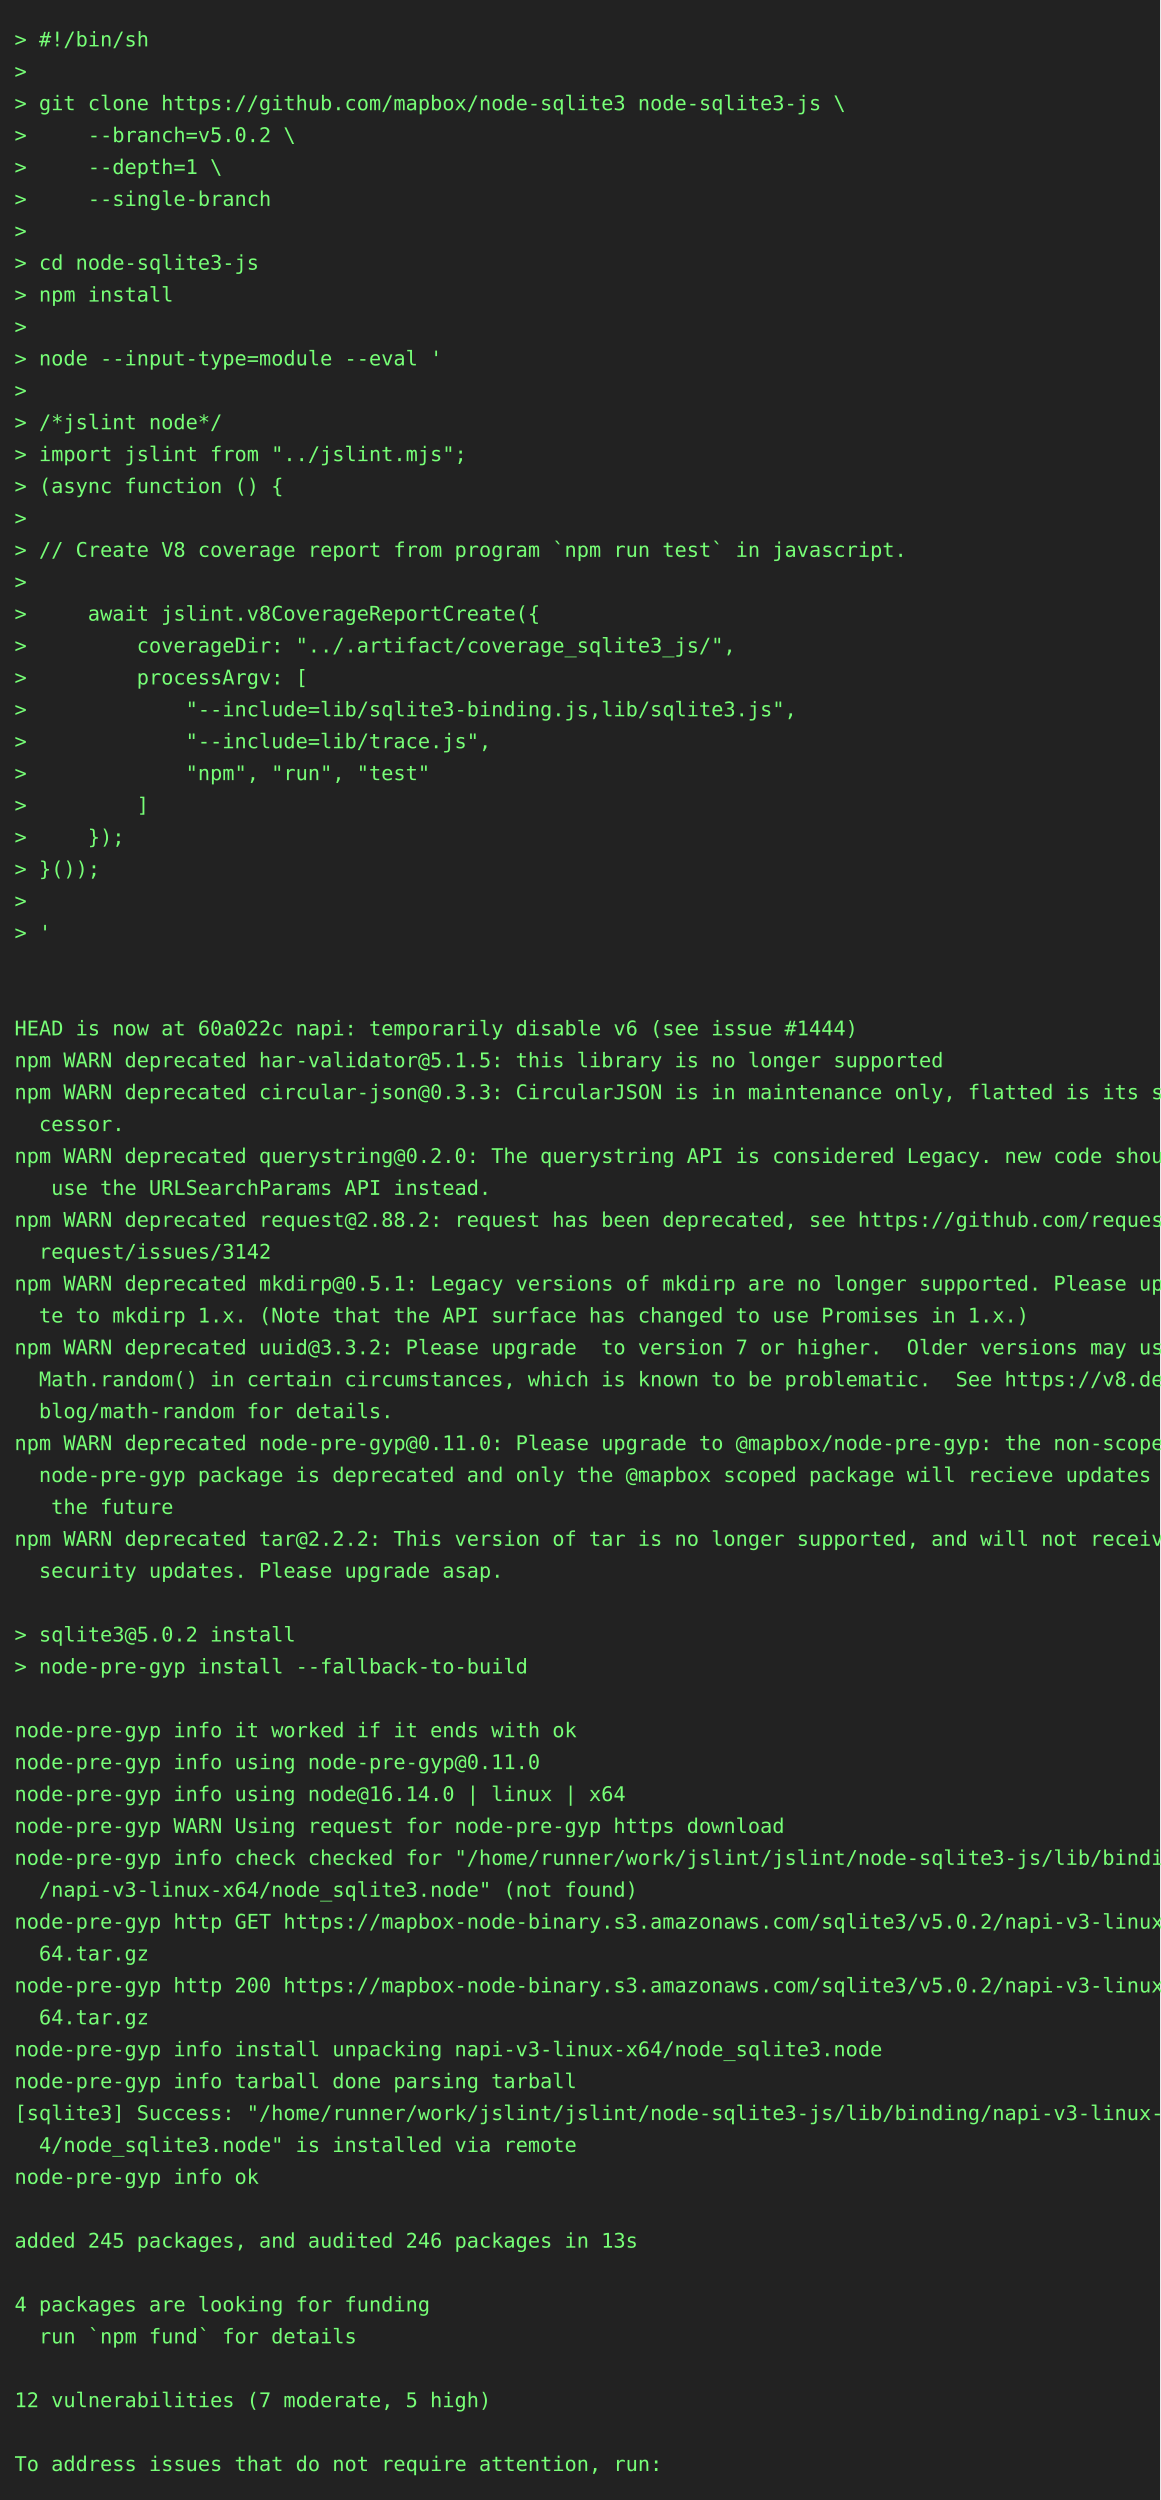
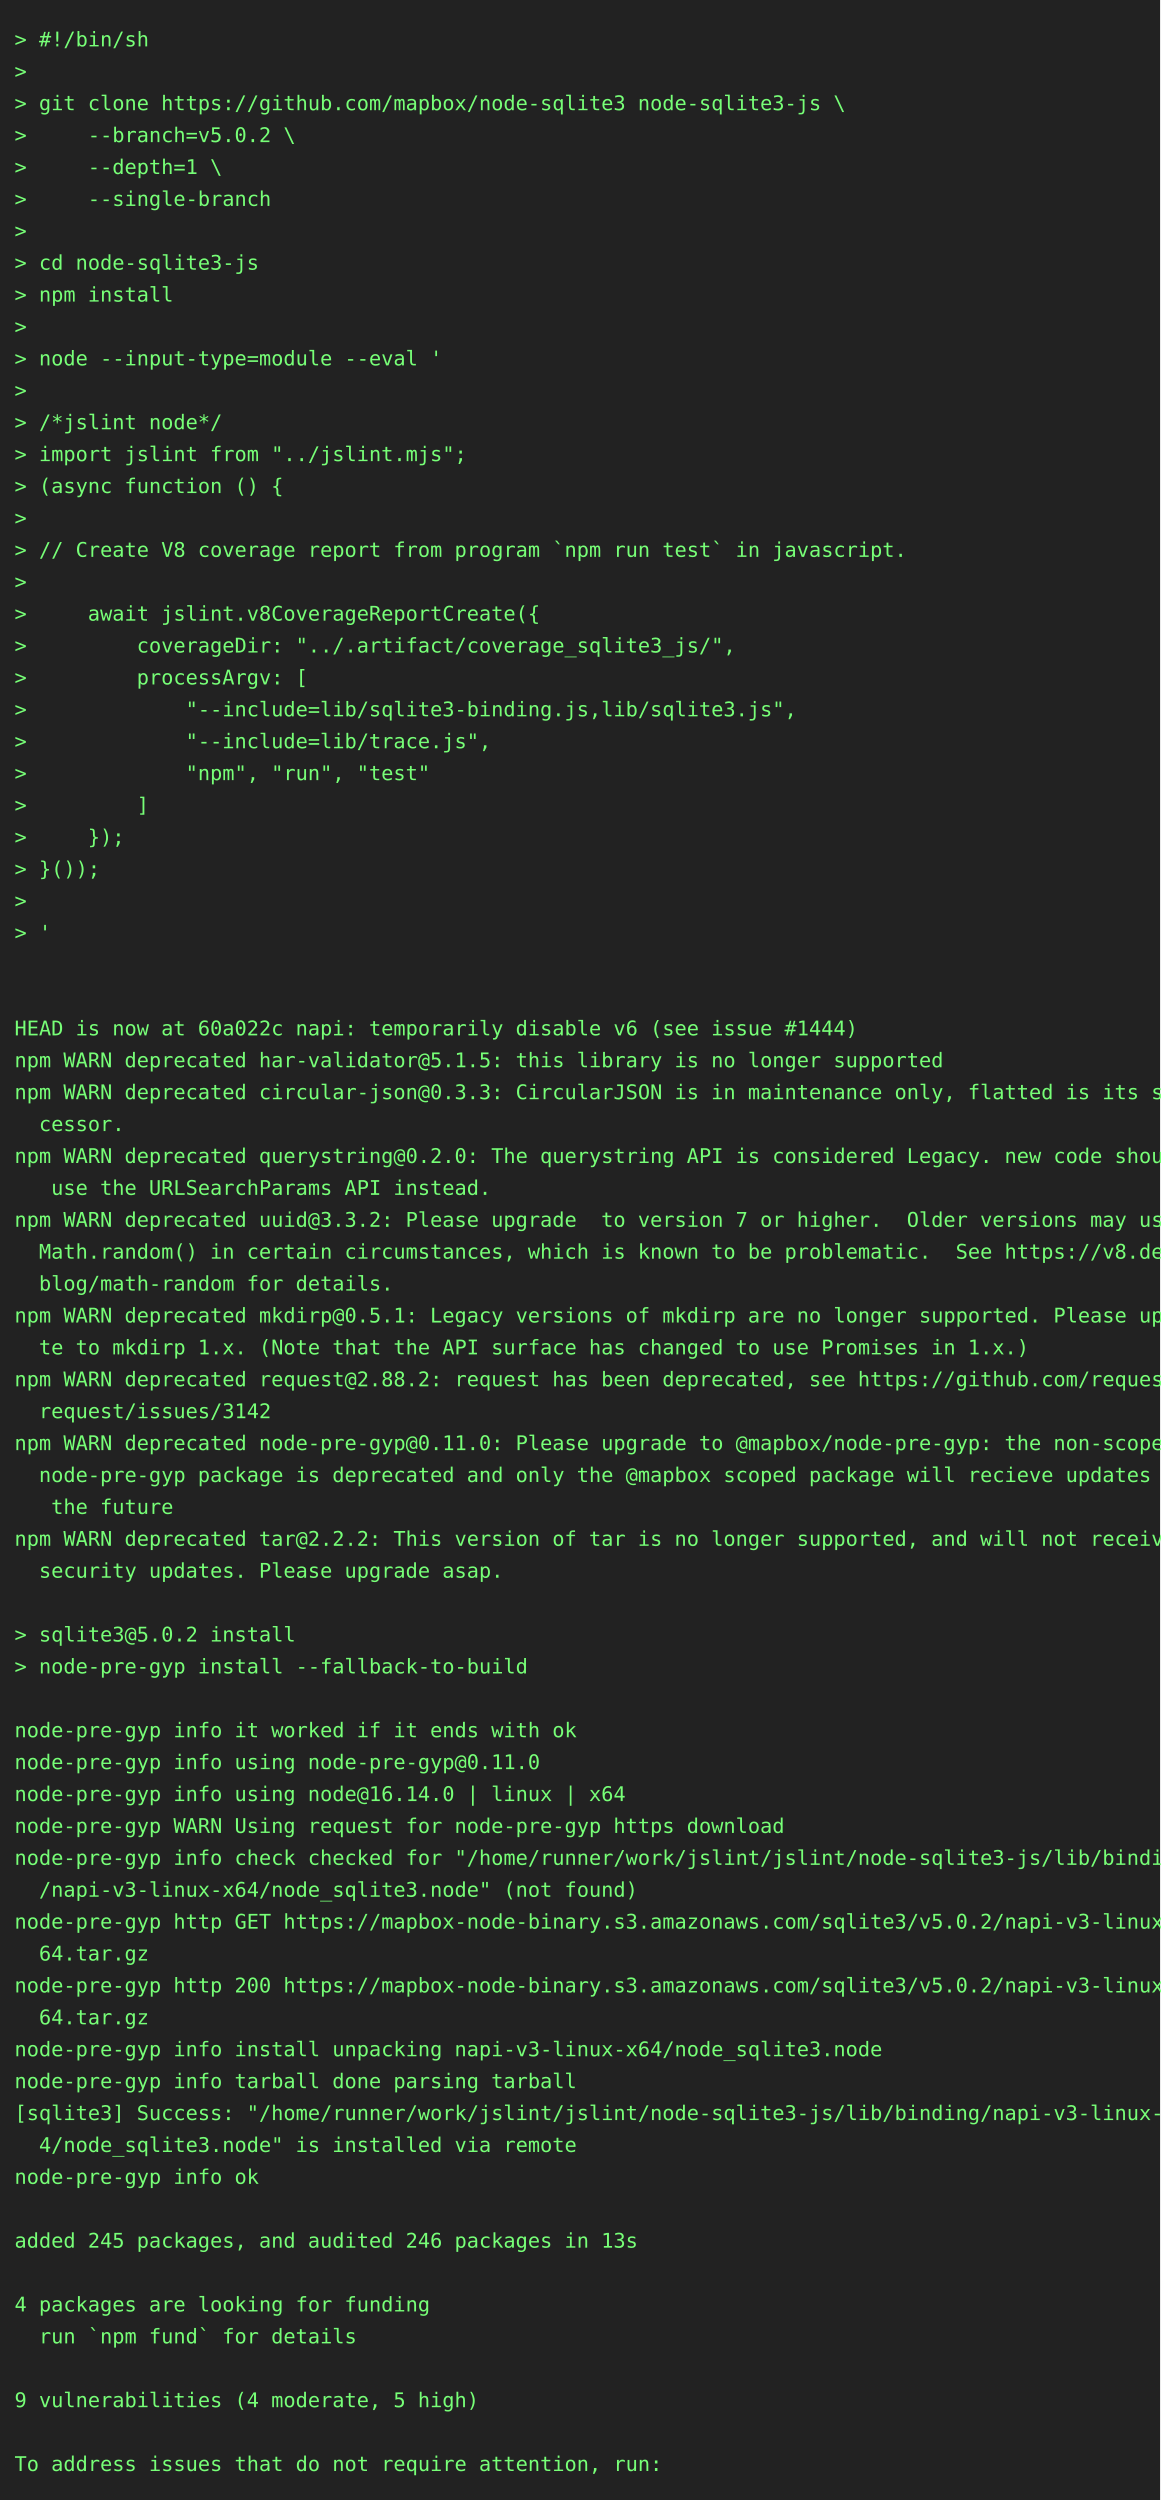
<svg xmlns="http://www.w3.org/2000/svg" height="1724" width="800">
  <rect height="1724" fill="#222" width="800" />
  <text fill="#7f7" font-family="consolas, menlo, monospace" font-size="14" xml:space="preserve">
    <tspan lengthAdjust="spacingAndGlyphs" textLength="768" x="10" y="32">&gt; #!/bin/sh                                                                                      </tspan>
    <tspan lengthAdjust="spacingAndGlyphs" textLength="768" x="10" y="54">&gt;                                                                                                </tspan>
    <tspan lengthAdjust="spacingAndGlyphs" textLength="768" x="10" y="76">&gt; git clone https://github.com/mapbox/node-sqlite3 node-sqlite3-js \                             </tspan>
    <tspan lengthAdjust="spacingAndGlyphs" textLength="768" x="10" y="98">&gt;     --branch=v5.0.2 \                                                                          </tspan>
    <tspan lengthAdjust="spacingAndGlyphs" textLength="768" x="10" y="120">&gt;     --depth=1 \                                                                                </tspan>
    <tspan lengthAdjust="spacingAndGlyphs" textLength="768" x="10" y="142">&gt;     --single-branch                                                                            </tspan>
    <tspan lengthAdjust="spacingAndGlyphs" textLength="768" x="10" y="164">&gt;                                                                                                </tspan>
    <tspan lengthAdjust="spacingAndGlyphs" textLength="768" x="10" y="186">&gt; cd node-sqlite3-js                                                                             </tspan>
    <tspan lengthAdjust="spacingAndGlyphs" textLength="768" x="10" y="208">&gt; npm install                                                                                    </tspan>
    <tspan lengthAdjust="spacingAndGlyphs" textLength="768" x="10" y="230">&gt;                                                                                                </tspan>
    <tspan lengthAdjust="spacingAndGlyphs" textLength="768" x="10" y="252">&gt; node --input-type=module --eval '                                                              </tspan>
    <tspan lengthAdjust="spacingAndGlyphs" textLength="768" x="10" y="274">&gt;                                                                                                </tspan>
    <tspan lengthAdjust="spacingAndGlyphs" textLength="768" x="10" y="296">&gt; /*jslint node*/                                                                                </tspan>
    <tspan lengthAdjust="spacingAndGlyphs" textLength="768" x="10" y="318">&gt; import jslint from "../jslint.mjs";                                                            </tspan>
    <tspan lengthAdjust="spacingAndGlyphs" textLength="768" x="10" y="340">&gt; (async function () {                                                                           </tspan>
    <tspan lengthAdjust="spacingAndGlyphs" textLength="768" x="10" y="362">&gt;                                                                                                </tspan>
    <tspan lengthAdjust="spacingAndGlyphs" textLength="768" x="10" y="384">&gt; // Create V8 coverage report from program `npm run test` in javascript.                        </tspan>
    <tspan lengthAdjust="spacingAndGlyphs" textLength="768" x="10" y="406">&gt;                                                                                                </tspan>
    <tspan lengthAdjust="spacingAndGlyphs" textLength="768" x="10" y="428">&gt;     await jslint.v8CoverageReportCreate({                                                      </tspan>
    <tspan lengthAdjust="spacingAndGlyphs" textLength="768" x="10" y="450">&gt;         coverageDir: "../.artifact/coverage_sqlite3_js/",                                      </tspan>
    <tspan lengthAdjust="spacingAndGlyphs" textLength="768" x="10" y="472">&gt;         processArgv: [                                                                         </tspan>
    <tspan lengthAdjust="spacingAndGlyphs" textLength="768" x="10" y="494">&gt;             "--include=lib/sqlite3-binding.js,lib/sqlite3.js",                                 </tspan>
    <tspan lengthAdjust="spacingAndGlyphs" textLength="768" x="10" y="516">&gt;             "--include=lib/trace.js",                                                          </tspan>
    <tspan lengthAdjust="spacingAndGlyphs" textLength="768" x="10" y="538">&gt;             "npm", "run", "test"                                                               </tspan>
    <tspan lengthAdjust="spacingAndGlyphs" textLength="768" x="10" y="560">&gt;         ]                                                                                      </tspan>
    <tspan lengthAdjust="spacingAndGlyphs" textLength="768" x="10" y="582">&gt;     });                                                                                        </tspan>
    <tspan lengthAdjust="spacingAndGlyphs" textLength="768" x="10" y="604">&gt; }());                                                                                          </tspan>
    <tspan lengthAdjust="spacingAndGlyphs" textLength="768" x="10" y="626">&gt;                                                                                                </tspan>
    <tspan lengthAdjust="spacingAndGlyphs" textLength="768" x="10" y="648">&gt; '                                                                                              </tspan>
    <tspan lengthAdjust="spacingAndGlyphs" textLength="768" x="10" y="670">                                                                                                 </tspan>
    <tspan lengthAdjust="spacingAndGlyphs" textLength="768" x="10" y="692">                                                                                                 </tspan>
    <tspan lengthAdjust="spacingAndGlyphs" textLength="768" x="10" y="714">HEAD is now at 60a022c napi: temporarily disable v6 (see issue #1444)                            </tspan>
    <tspan lengthAdjust="spacingAndGlyphs" textLength="768" x="10" y="736">npm WARN deprecated har-validator@5.1.5: this library is no longer supported                     </tspan>
    <tspan lengthAdjust="spacingAndGlyphs" textLength="768" x="10" y="758">npm WARN deprecated circular-json@0.3.3: CircularJSON is in maintenance only, flatted is its suc\</tspan>
    <tspan lengthAdjust="spacingAndGlyphs" textLength="768" x="10" y="780">  cessor.                                                                                        </tspan>
    <tspan lengthAdjust="spacingAndGlyphs" textLength="768" x="10" y="802">npm WARN deprecated querystring@0.2.0: The querystring API is considered Legacy. new code should\</tspan>
    <tspan lengthAdjust="spacingAndGlyphs" textLength="768" x="10" y="824">   use the URLSearchParams API instead.                                                          </tspan>
-     <tspan lengthAdjust="spacingAndGlyphs" textLength="768" x="10" y="846">npm WARN deprecated request@2.88.2: request has been deprecated, see https://github.com/request/\</tspan>
-     <tspan lengthAdjust="spacingAndGlyphs" textLength="768" x="10" y="868">  request/issues/3142                                                                            </tspan>
-     <tspan lengthAdjust="spacingAndGlyphs" textLength="768" x="10" y="890">npm WARN deprecated mkdirp@0.5.1: Legacy versions of mkdirp are no longer supported. Please upda\</tspan>
-     <tspan lengthAdjust="spacingAndGlyphs" textLength="768" x="10" y="912">  te to mkdirp 1.x. (Note that the API surface has changed to use Promises in 1.x.)              </tspan>
-     <tspan lengthAdjust="spacingAndGlyphs" textLength="768" x="10" y="934">npm WARN deprecated uuid@3.3.2: Please upgrade  to version 7 or higher.  Older versions may use \</tspan>
-     <tspan lengthAdjust="spacingAndGlyphs" textLength="768" x="10" y="956">  Math.random() in certain circumstances, which is known to be problematic.  See https://v8.dev/\</tspan>
-     <tspan lengthAdjust="spacingAndGlyphs" textLength="768" x="10" y="978">  blog/math-random for details.                                                                  </tspan>
+     <tspan lengthAdjust="spacingAndGlyphs" textLength="768" x="10" y="846">npm WARN deprecated uuid@3.3.2: Please upgrade  to version 7 or higher.  Older versions may use \</tspan>
+     <tspan lengthAdjust="spacingAndGlyphs" textLength="768" x="10" y="868">  Math.random() in certain circumstances, which is known to be problematic.  See https://v8.dev/\</tspan>
+     <tspan lengthAdjust="spacingAndGlyphs" textLength="768" x="10" y="890">  blog/math-random for details.                                                                  </tspan>
+     <tspan lengthAdjust="spacingAndGlyphs" textLength="768" x="10" y="912">npm WARN deprecated mkdirp@0.5.1: Legacy versions of mkdirp are no longer supported. Please upda\</tspan>
+     <tspan lengthAdjust="spacingAndGlyphs" textLength="768" x="10" y="934">  te to mkdirp 1.x. (Note that the API surface has changed to use Promises in 1.x.)              </tspan>
+     <tspan lengthAdjust="spacingAndGlyphs" textLength="768" x="10" y="956">npm WARN deprecated request@2.88.2: request has been deprecated, see https://github.com/request/\</tspan>
+     <tspan lengthAdjust="spacingAndGlyphs" textLength="768" x="10" y="978">  request/issues/3142                                                                            </tspan>
    <tspan lengthAdjust="spacingAndGlyphs" textLength="768" x="10" y="1000">npm WARN deprecated node-pre-gyp@0.11.0: Please upgrade to @mapbox/node-pre-gyp: the non-scoped \</tspan>
    <tspan lengthAdjust="spacingAndGlyphs" textLength="768" x="10" y="1022">  node-pre-gyp package is deprecated and only the @mapbox scoped package will recieve updates in\</tspan>
    <tspan lengthAdjust="spacingAndGlyphs" textLength="768" x="10" y="1044">   the future                                                                                    </tspan>
    <tspan lengthAdjust="spacingAndGlyphs" textLength="768" x="10" y="1066">npm WARN deprecated tar@2.2.2: This version of tar is no longer supported, and will not receive \</tspan>
    <tspan lengthAdjust="spacingAndGlyphs" textLength="768" x="10" y="1088">  security updates. Please upgrade asap.                                                         </tspan>
    <tspan lengthAdjust="spacingAndGlyphs" textLength="768" x="10" y="1110">                                                                                                 </tspan>
    <tspan lengthAdjust="spacingAndGlyphs" textLength="768" x="10" y="1132">&gt; sqlite3@5.0.2 install                                                                          </tspan>
    <tspan lengthAdjust="spacingAndGlyphs" textLength="768" x="10" y="1154">&gt; node-pre-gyp install --fallback-to-build                                                       </tspan>
    <tspan lengthAdjust="spacingAndGlyphs" textLength="768" x="10" y="1176">                                                                                                 </tspan>
    <tspan lengthAdjust="spacingAndGlyphs" textLength="768" x="10" y="1198">node-pre-gyp info it worked if it ends with ok                                                   </tspan>
    <tspan lengthAdjust="spacingAndGlyphs" textLength="768" x="10" y="1220">node-pre-gyp info using node-pre-gyp@0.11.0                                                      </tspan>
    <tspan lengthAdjust="spacingAndGlyphs" textLength="768" x="10" y="1242">node-pre-gyp info using node@16.14.0 | linux | x64                                               </tspan>
    <tspan lengthAdjust="spacingAndGlyphs" textLength="768" x="10" y="1264">node-pre-gyp WARN Using request for node-pre-gyp https download                                  </tspan>
    <tspan lengthAdjust="spacingAndGlyphs" textLength="768" x="10" y="1286">node-pre-gyp info check checked for "/home/runner/work/jslint/jslint/node-sqlite3-js/lib/binding\</tspan>
    <tspan lengthAdjust="spacingAndGlyphs" textLength="768" x="10" y="1308">  /napi-v3-linux-x64/node_sqlite3.node" (not found)                                              </tspan>
    <tspan lengthAdjust="spacingAndGlyphs" textLength="768" x="10" y="1330">node-pre-gyp http GET https://mapbox-node-binary.s3.amazonaws.com/sqlite3/v5.0.2/napi-v3-linux-x\</tspan>
    <tspan lengthAdjust="spacingAndGlyphs" textLength="768" x="10" y="1352">  64.tar.gz                                                                                      </tspan>
    <tspan lengthAdjust="spacingAndGlyphs" textLength="768" x="10" y="1374">node-pre-gyp http 200 https://mapbox-node-binary.s3.amazonaws.com/sqlite3/v5.0.2/napi-v3-linux-x\</tspan>
    <tspan lengthAdjust="spacingAndGlyphs" textLength="768" x="10" y="1396">  64.tar.gz                                                                                      </tspan>
    <tspan lengthAdjust="spacingAndGlyphs" textLength="768" x="10" y="1418">node-pre-gyp info install unpacking napi-v3-linux-x64/node_sqlite3.node                          </tspan>
    <tspan lengthAdjust="spacingAndGlyphs" textLength="768" x="10" y="1440">node-pre-gyp info tarball done parsing tarball                                                   </tspan>
    <tspan lengthAdjust="spacingAndGlyphs" textLength="768" x="10" y="1462">[sqlite3] Success: "/home/runner/work/jslint/jslint/node-sqlite3-js/lib/binding/napi-v3-linux-x6\</tspan>
    <tspan lengthAdjust="spacingAndGlyphs" textLength="768" x="10" y="1484">  4/node_sqlite3.node" is installed via remote                                                   </tspan>
    <tspan lengthAdjust="spacingAndGlyphs" textLength="768" x="10" y="1506">node-pre-gyp info ok                                                                             </tspan>
    <tspan lengthAdjust="spacingAndGlyphs" textLength="768" x="10" y="1528">                                                                                                 </tspan>
    <tspan lengthAdjust="spacingAndGlyphs" textLength="768" x="10" y="1550">added 245 packages, and audited 246 packages in 13s                                              </tspan>
    <tspan lengthAdjust="spacingAndGlyphs" textLength="768" x="10" y="1572">                                                                                                 </tspan>
    <tspan lengthAdjust="spacingAndGlyphs" textLength="768" x="10" y="1594">4 packages are looking for funding                                                               </tspan>
    <tspan lengthAdjust="spacingAndGlyphs" textLength="768" x="10" y="1616">  run `npm fund` for details                                                                     </tspan>
    <tspan lengthAdjust="spacingAndGlyphs" textLength="768" x="10" y="1638">                                                                                                 </tspan>
-     <tspan lengthAdjust="spacingAndGlyphs" textLength="768" x="10" y="1660">12 vulnerabilities (7 moderate, 5 high)                                                          </tspan>
+     <tspan lengthAdjust="spacingAndGlyphs" textLength="768" x="10" y="1660">9 vulnerabilities (4 moderate, 5 high)                                                           </tspan>
    <tspan lengthAdjust="spacingAndGlyphs" textLength="768" x="10" y="1682">                                                                                                 </tspan>
    <tspan lengthAdjust="spacingAndGlyphs" textLength="768" x="10" y="1704">To address issues that do not require attention, run:                                            </tspan>
  </text>
</svg>
